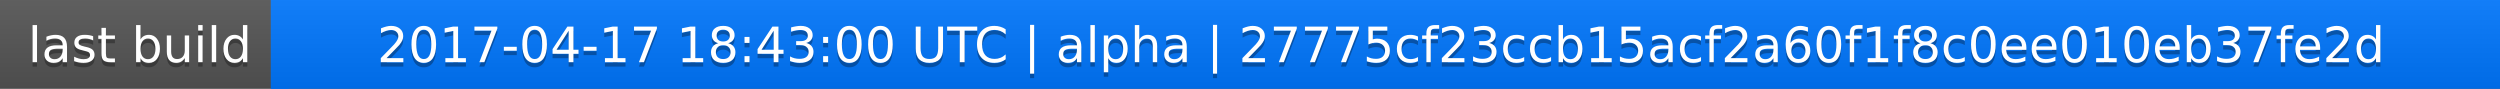
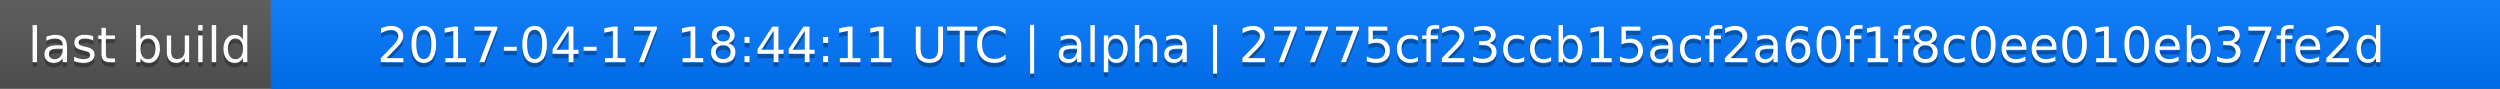
<svg xmlns="http://www.w3.org/2000/svg" width="563" height="20">
  <linearGradient id="a" x2="0" y2="100%">
    <stop offset="0" stop-color="#bbb" stop-opacity=".1" />
    <stop offset="1" stop-opacity=".1" />
  </linearGradient>
  <rect rx="0" width="563" height="20" fill="#555" />
  <rect rx="0" x="61" width="502" height="20" fill="#07f" />
  <path fill="#07f" d="M61 0h4v20h-4z" />
  <rect rx="0" width="563" height="20" fill="url(#a)" />
  <g fill="#fff" text-anchor="middle" font-family="DejaVu Sans,Verdana,Geneva,sans-serif" font-size="11">
    <text x="31.5" y="15" fill="#010101" fill-opacity=".3">last build</text>
    <text x="31.5" y="14">last build</text>
-     <text x="311" y="15" fill="#010101" fill-opacity=".3">2017-04-17 18:43:00 UTC | alpha | 27775cf23ccb15acf2a60f1f8c0ee010eb37fe2d</text>
-     <text x="311" y="14">2017-04-17 18:43:00 UTC | alpha | 27775cf23ccb15acf2a60f1f8c0ee010eb37fe2d</text>
+     <text x="311" y="15" fill="#010101" fill-opacity=".3">2017-04-17 18:44:11 UTC | alpha | 27775cf23ccb15acf2a60f1f8c0ee010eb37fe2d</text>
+     <text x="311" y="14">2017-04-17 18:44:11 UTC | alpha | 27775cf23ccb15acf2a60f1f8c0ee010eb37fe2d</text>
  </g>
</svg>
